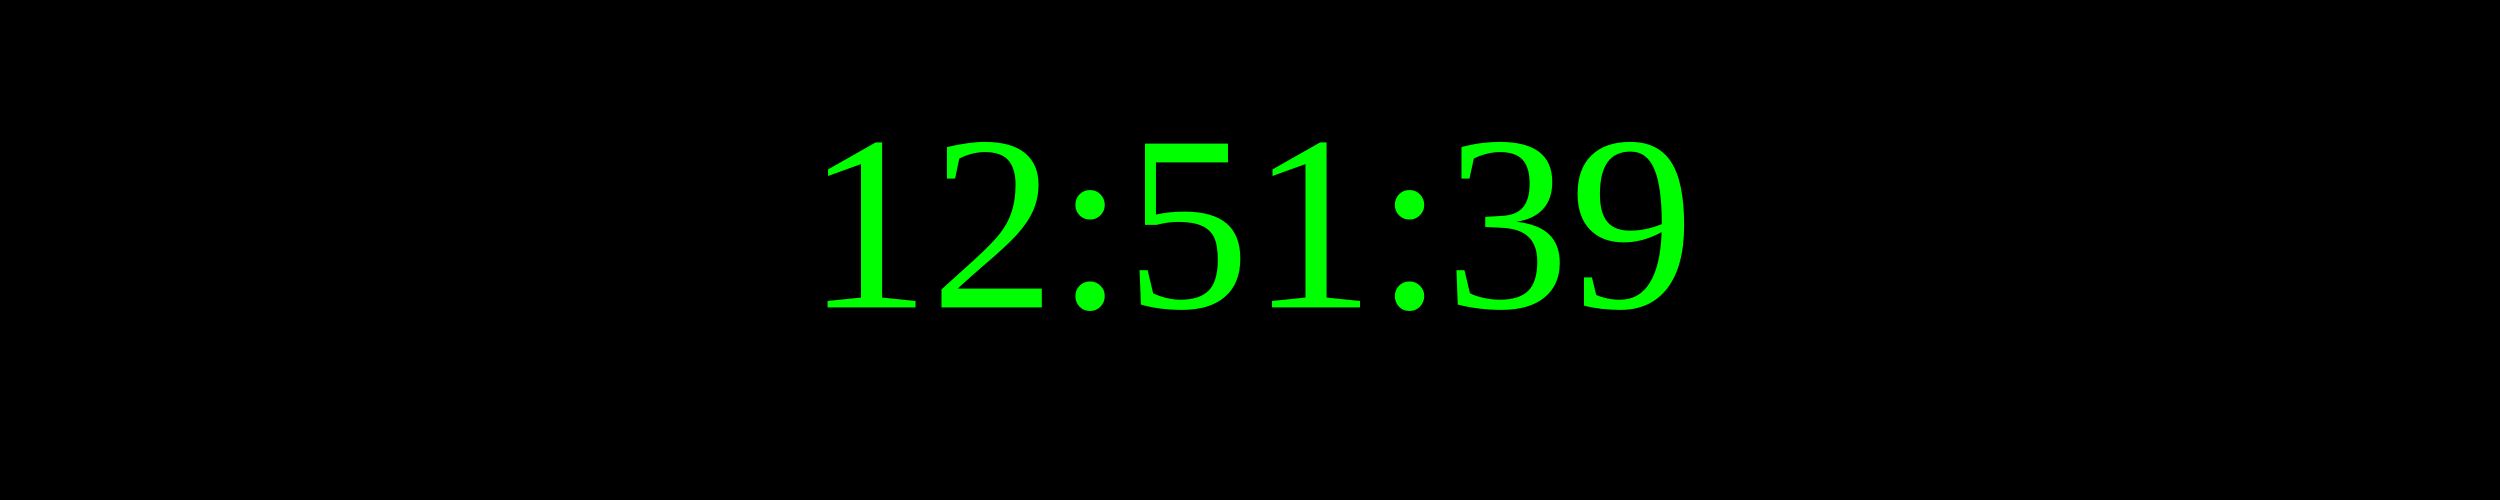
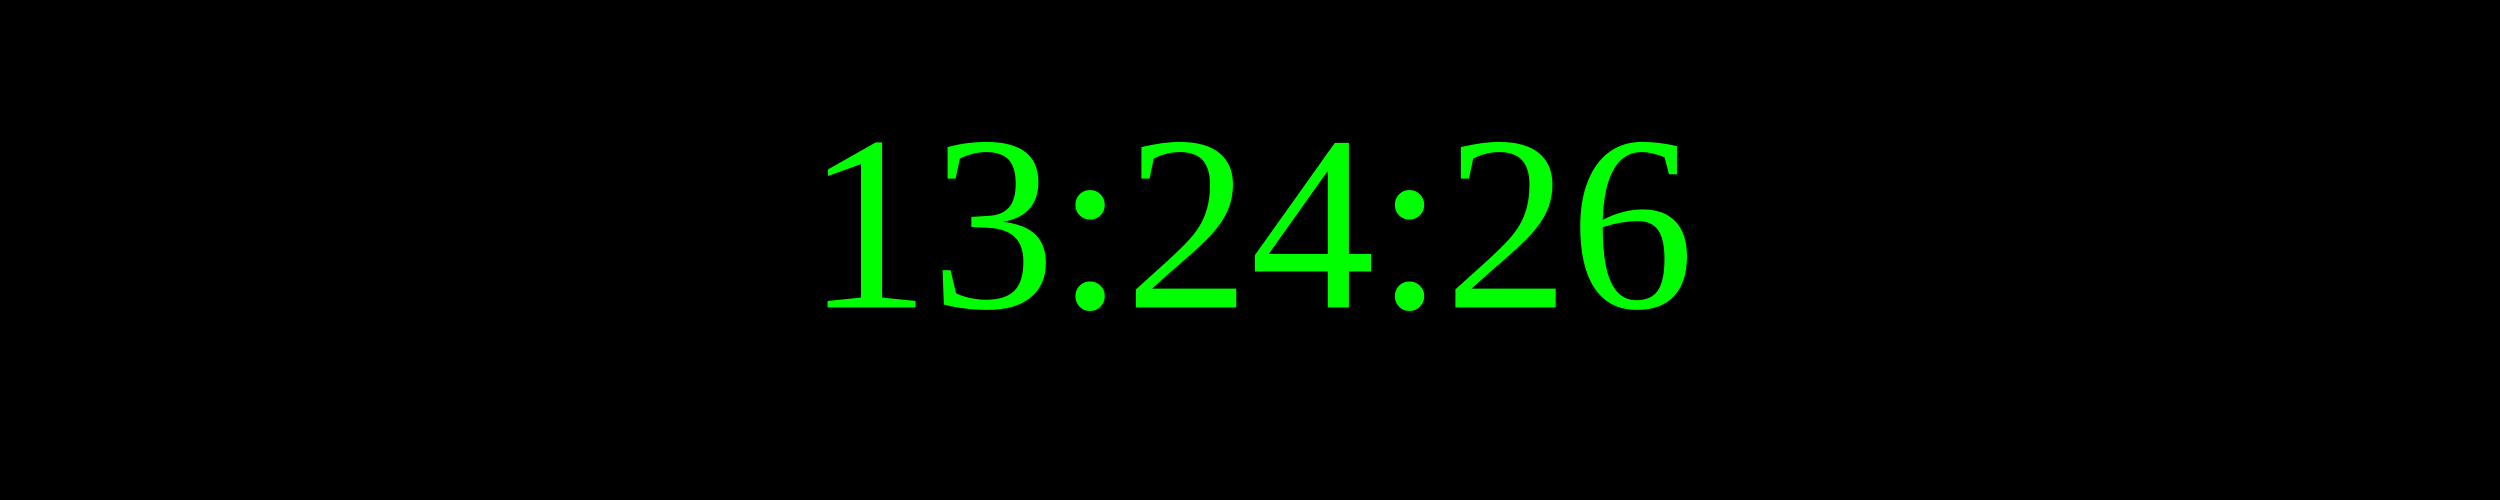
<svg xmlns="http://www.w3.org/2000/svg" width="250" height="50">
  <rect width="100%" height="100%" fill="black" />
  <text x="50%" y="50%" font-size="25" fill="lime" text-anchor="middle" dominant-baseline="middle">
- 12:51:39
+ 13:24:26
</text>
</svg>
